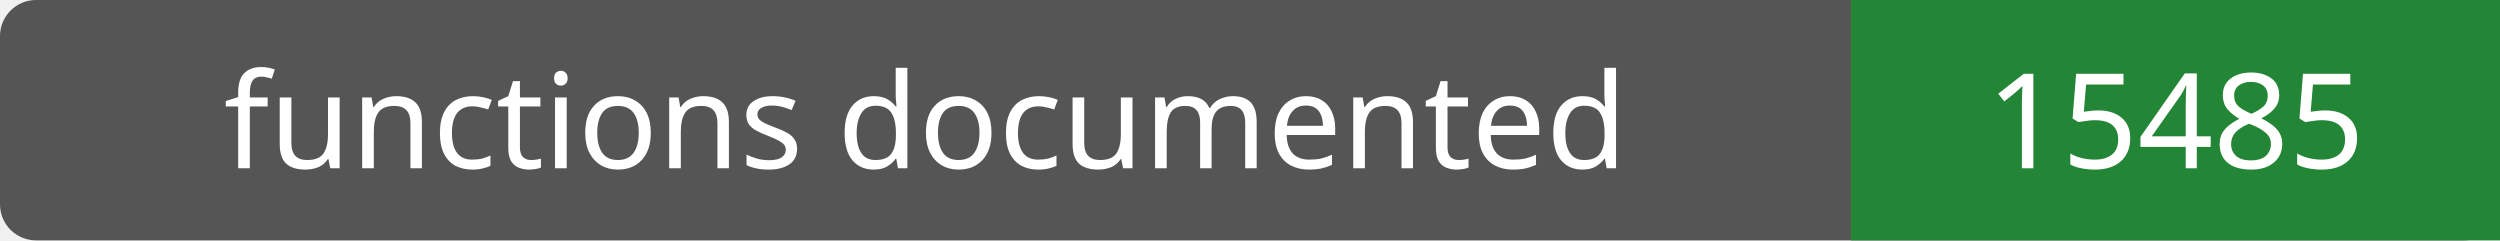
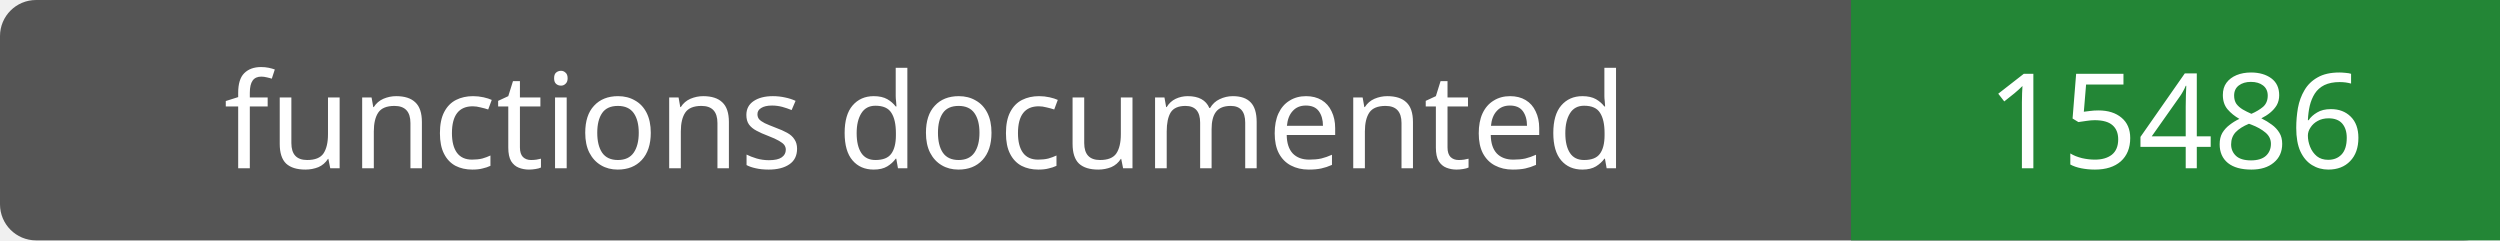
- <svg xmlns="http://www.w3.org/2000/svg" width="208" height="20" role="img" aria-label="functions documented: 15485">
+ <svg xmlns="http://www.w3.org/2000/svg" width="208" height="20" role="img" aria-label="functions documented: 15486">
  <rect width="208" height="20" rx="3" fill="#555" />
  <path fill="#238636" d="M154 0h54v20H154z" />
  <g fill="#fff" text-anchor="middle" font-family="Verdana,sans-serif" font-size="11">
    <text x="77.0" y="14">functions documented</text>
-     <text x="181.0" y="14">15485</text>
+     <text x="181.0" y="14">15486</text>
  </g>
</svg>
